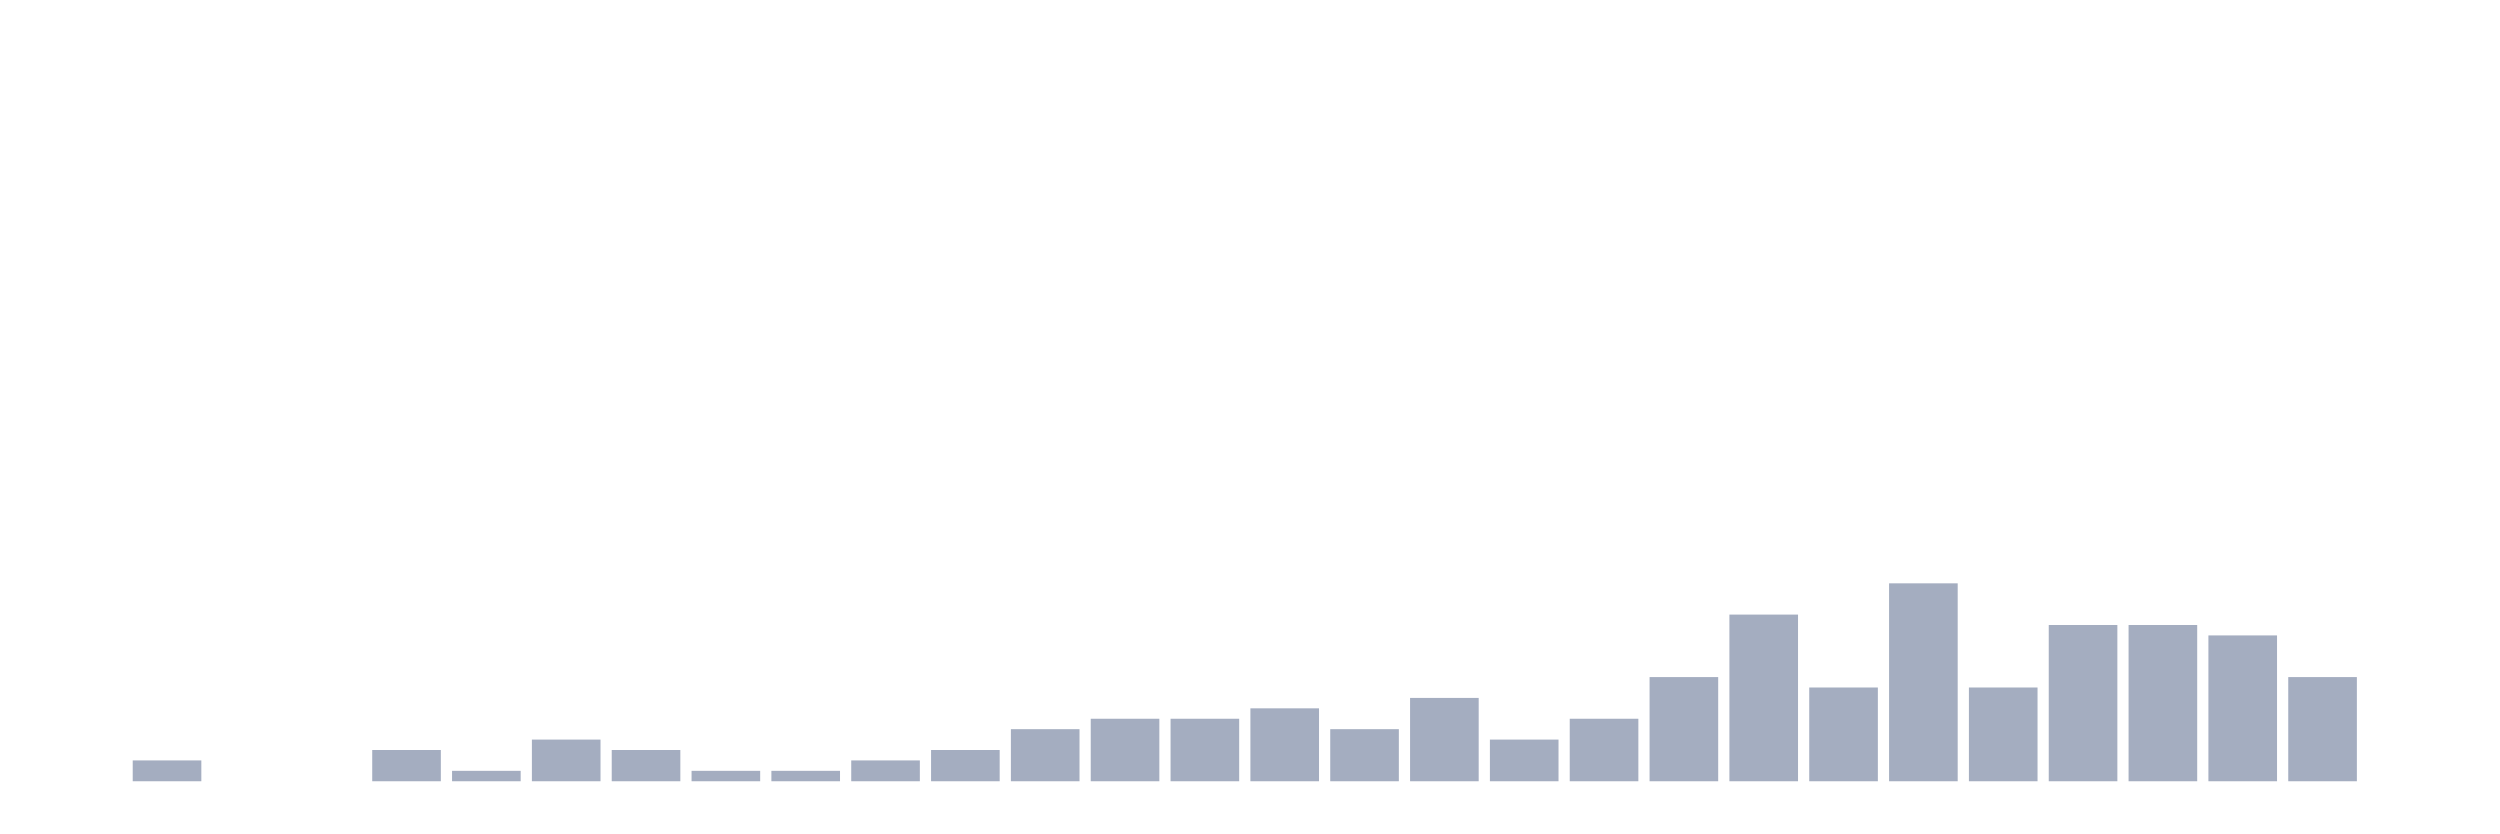
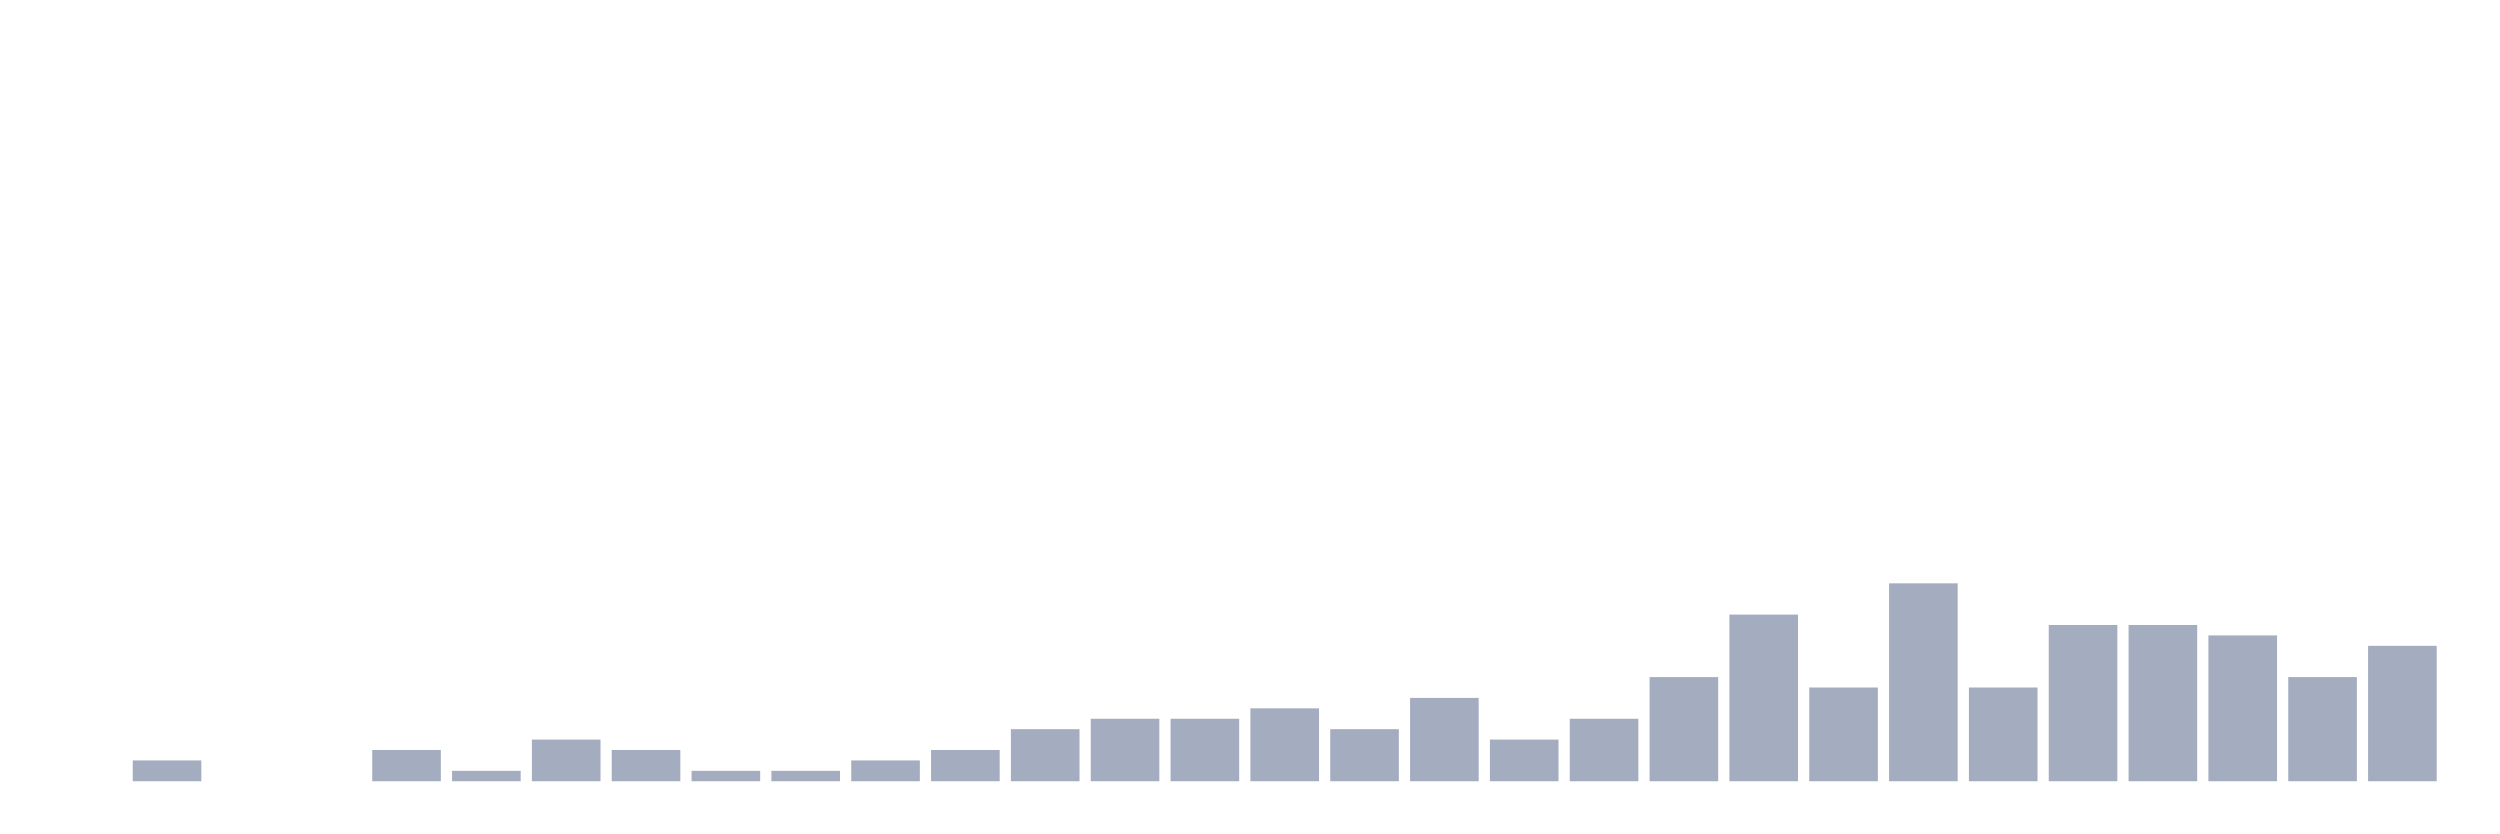
<svg xmlns="http://www.w3.org/2000/svg" viewBox="0 0 480 160">
  <g transform="translate(10,10)">
    <rect class="bar" x="0.153" width="13.175" y="140" height="0" fill="rgb(164,173,192)" />
    <rect class="bar" x="15.482" width="13.175" y="136" height="4" fill="rgb(164,173,192)" />
    <rect class="bar" x="30.81" width="13.175" y="140" height="0" fill="rgb(164,173,192)" />
    <rect class="bar" x="46.138" width="13.175" y="140" height="0" fill="rgb(164,173,192)" />
    <rect class="bar" x="61.466" width="13.175" y="134" height="6" fill="rgb(164,173,192)" />
    <rect class="bar" x="76.794" width="13.175" y="138" height="2" fill="rgb(164,173,192)" />
    <rect class="bar" x="92.123" width="13.175" y="132" height="8" fill="rgb(164,173,192)" />
    <rect class="bar" x="107.451" width="13.175" y="134" height="6" fill="rgb(164,173,192)" />
    <rect class="bar" x="122.779" width="13.175" y="138" height="2" fill="rgb(164,173,192)" />
    <rect class="bar" x="138.107" width="13.175" y="138" height="2" fill="rgb(164,173,192)" />
    <rect class="bar" x="153.436" width="13.175" y="136" height="4" fill="rgb(164,173,192)" />
    <rect class="bar" x="168.764" width="13.175" y="134" height="6" fill="rgb(164,173,192)" />
    <rect class="bar" x="184.092" width="13.175" y="130" height="10" fill="rgb(164,173,192)" />
    <rect class="bar" x="199.42" width="13.175" y="128" height="12" fill="rgb(164,173,192)" />
    <rect class="bar" x="214.748" width="13.175" y="128" height="12" fill="rgb(164,173,192)" />
    <rect class="bar" x="230.077" width="13.175" y="126" height="14" fill="rgb(164,173,192)" />
    <rect class="bar" x="245.405" width="13.175" y="130" height="10" fill="rgb(164,173,192)" />
    <rect class="bar" x="260.733" width="13.175" y="124" height="16" fill="rgb(164,173,192)" />
    <rect class="bar" x="276.061" width="13.175" y="132" height="8" fill="rgb(164,173,192)" />
    <rect class="bar" x="291.39" width="13.175" y="128" height="12" fill="rgb(164,173,192)" />
    <rect class="bar" x="306.718" width="13.175" y="120" height="20" fill="rgb(164,173,192)" />
    <rect class="bar" x="322.046" width="13.175" y="108" height="32" fill="rgb(164,173,192)" />
    <rect class="bar" x="337.374" width="13.175" y="122" height="18" fill="rgb(164,173,192)" />
    <rect class="bar" x="352.702" width="13.175" y="102" height="38" fill="rgb(164,173,192)" />
    <rect class="bar" x="368.031" width="13.175" y="122" height="18" fill="rgb(164,173,192)" />
    <rect class="bar" x="383.359" width="13.175" y="110" height="30" fill="rgb(164,173,192)" />
    <rect class="bar" x="398.687" width="13.175" y="110" height="30" fill="rgb(164,173,192)" />
    <rect class="bar" x="414.015" width="13.175" y="112" height="28" fill="rgb(164,173,192)" />
    <rect class="bar" x="429.344" width="13.175" y="120" height="20" fill="rgb(164,173,192)" />
-     <rect class="bar" x="444.672" width="13.175" y="140" height="0" fill="rgb(164,173,192)" />
+     <rect class="bar" x="444.672" width="13.175" y="114" height="26" fill="rgb(164,173,192)" />
  </g>
</svg>
